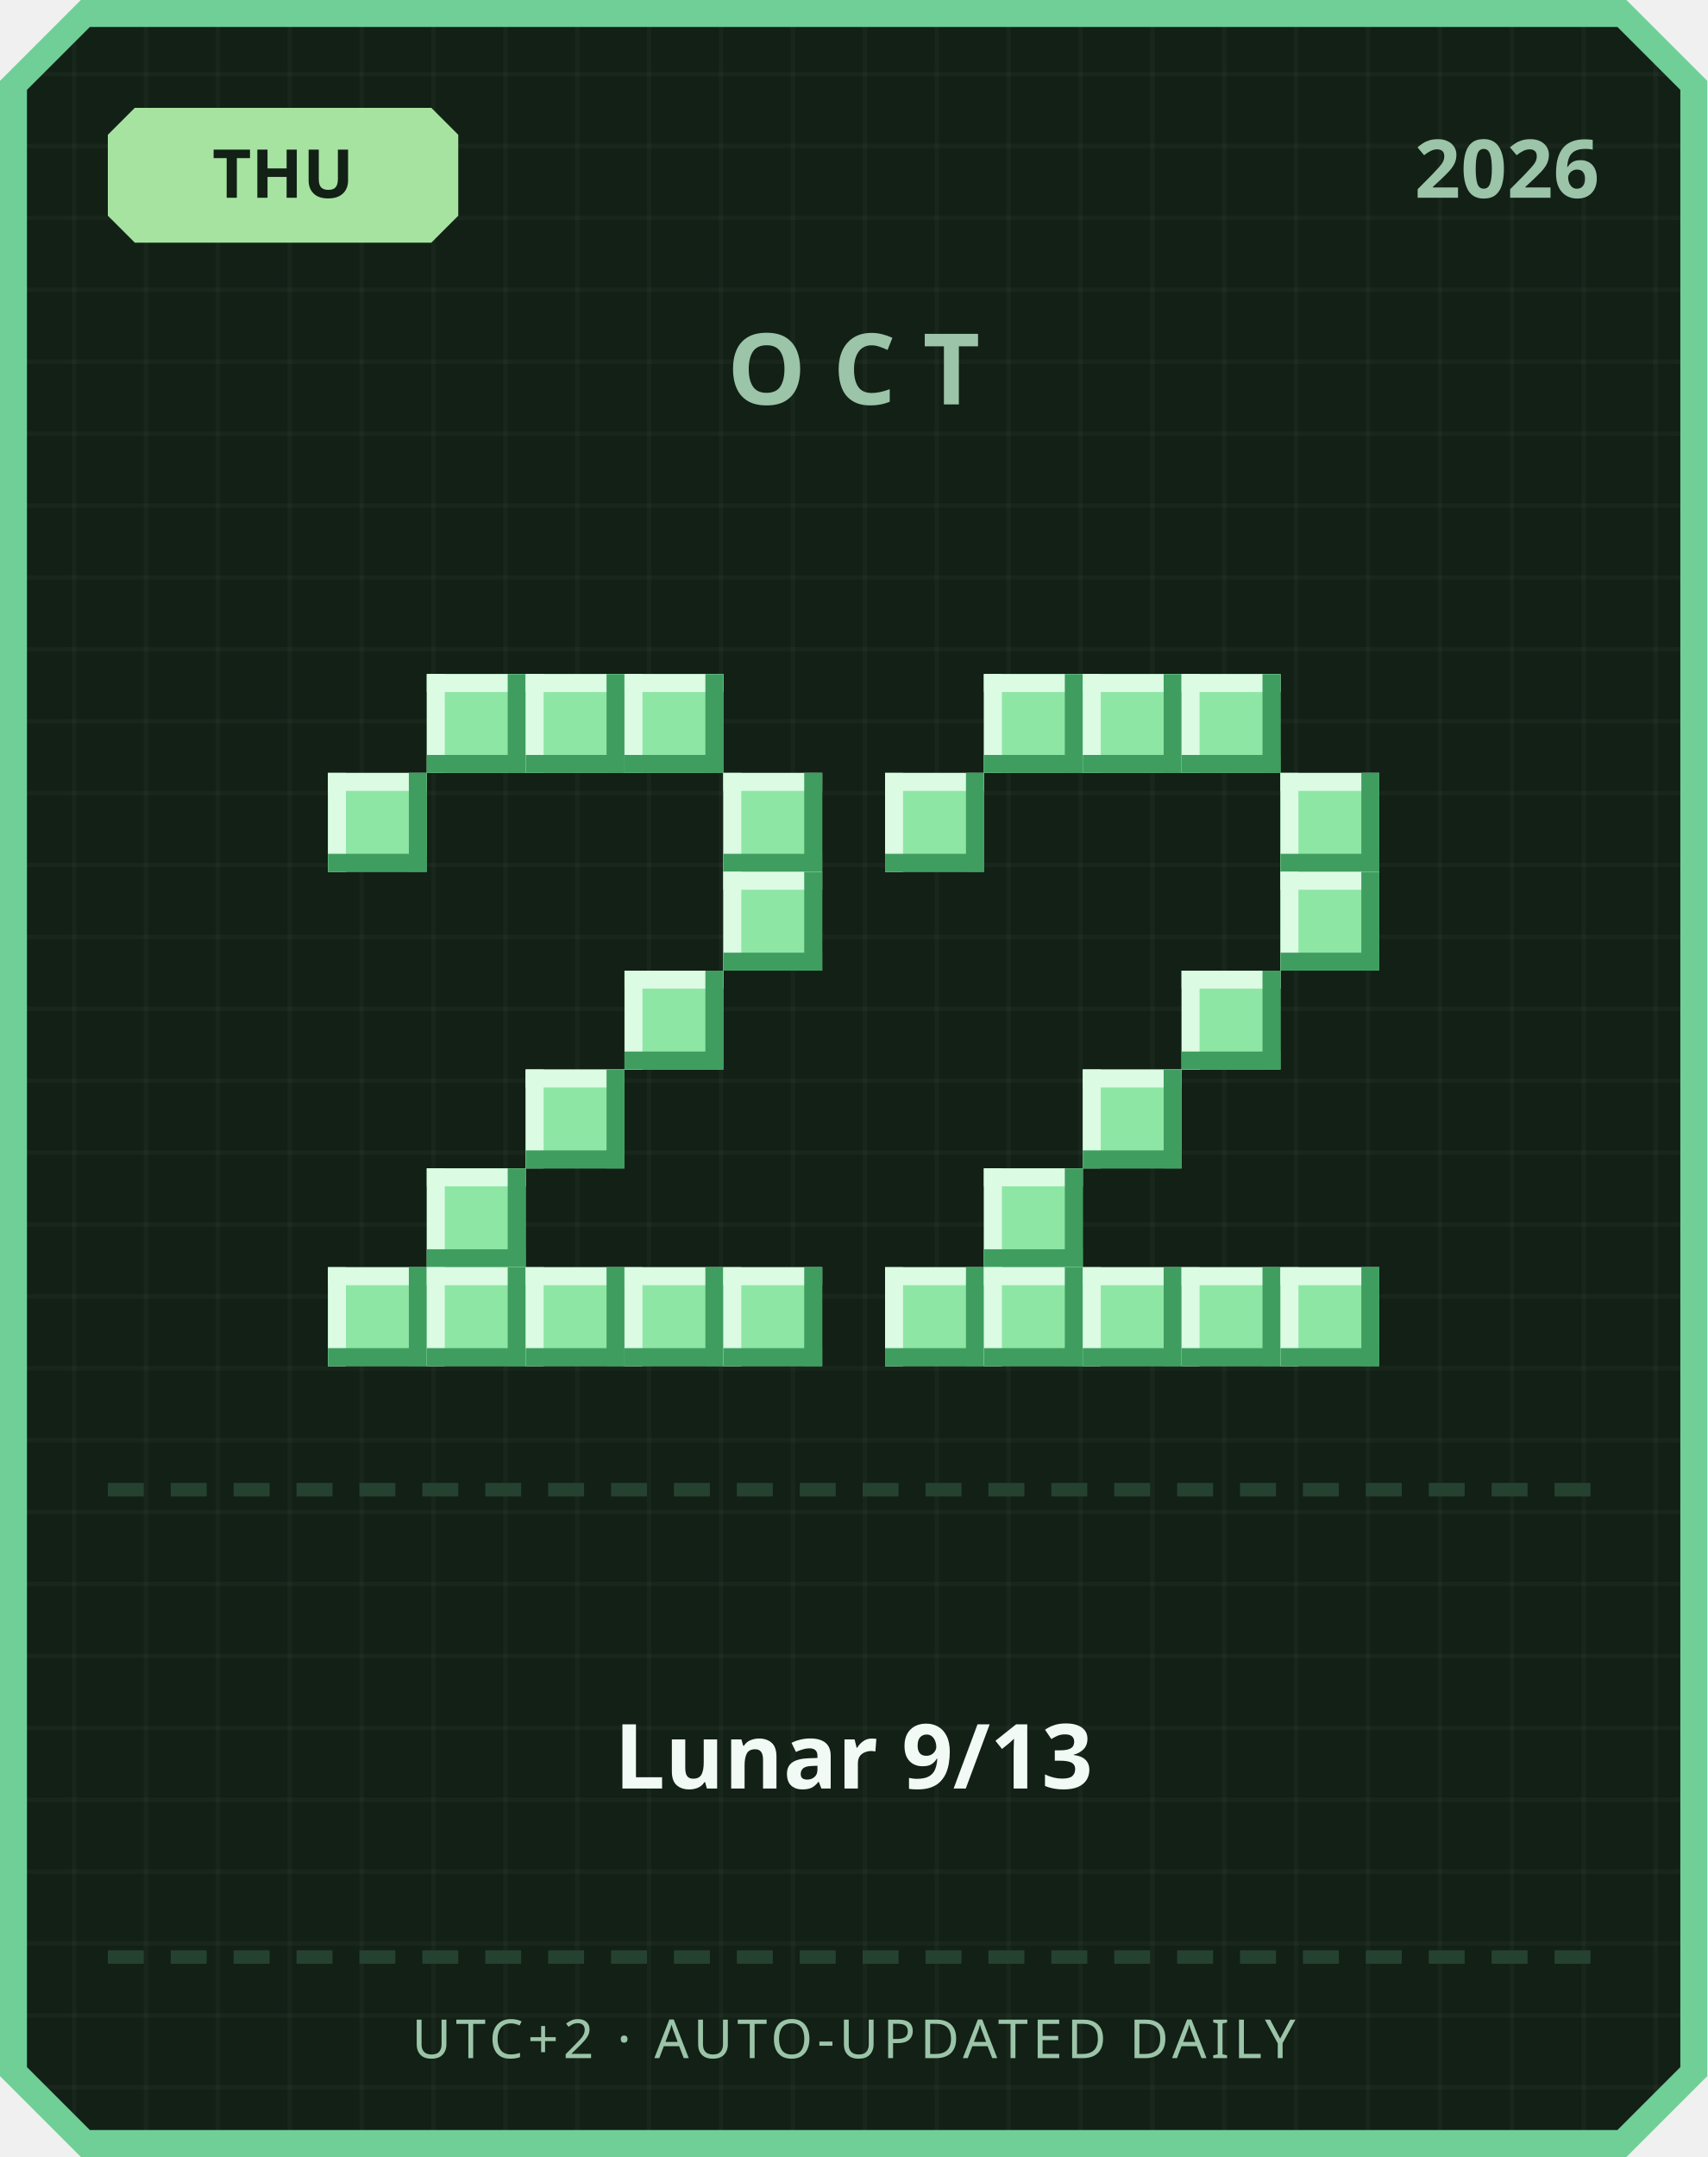
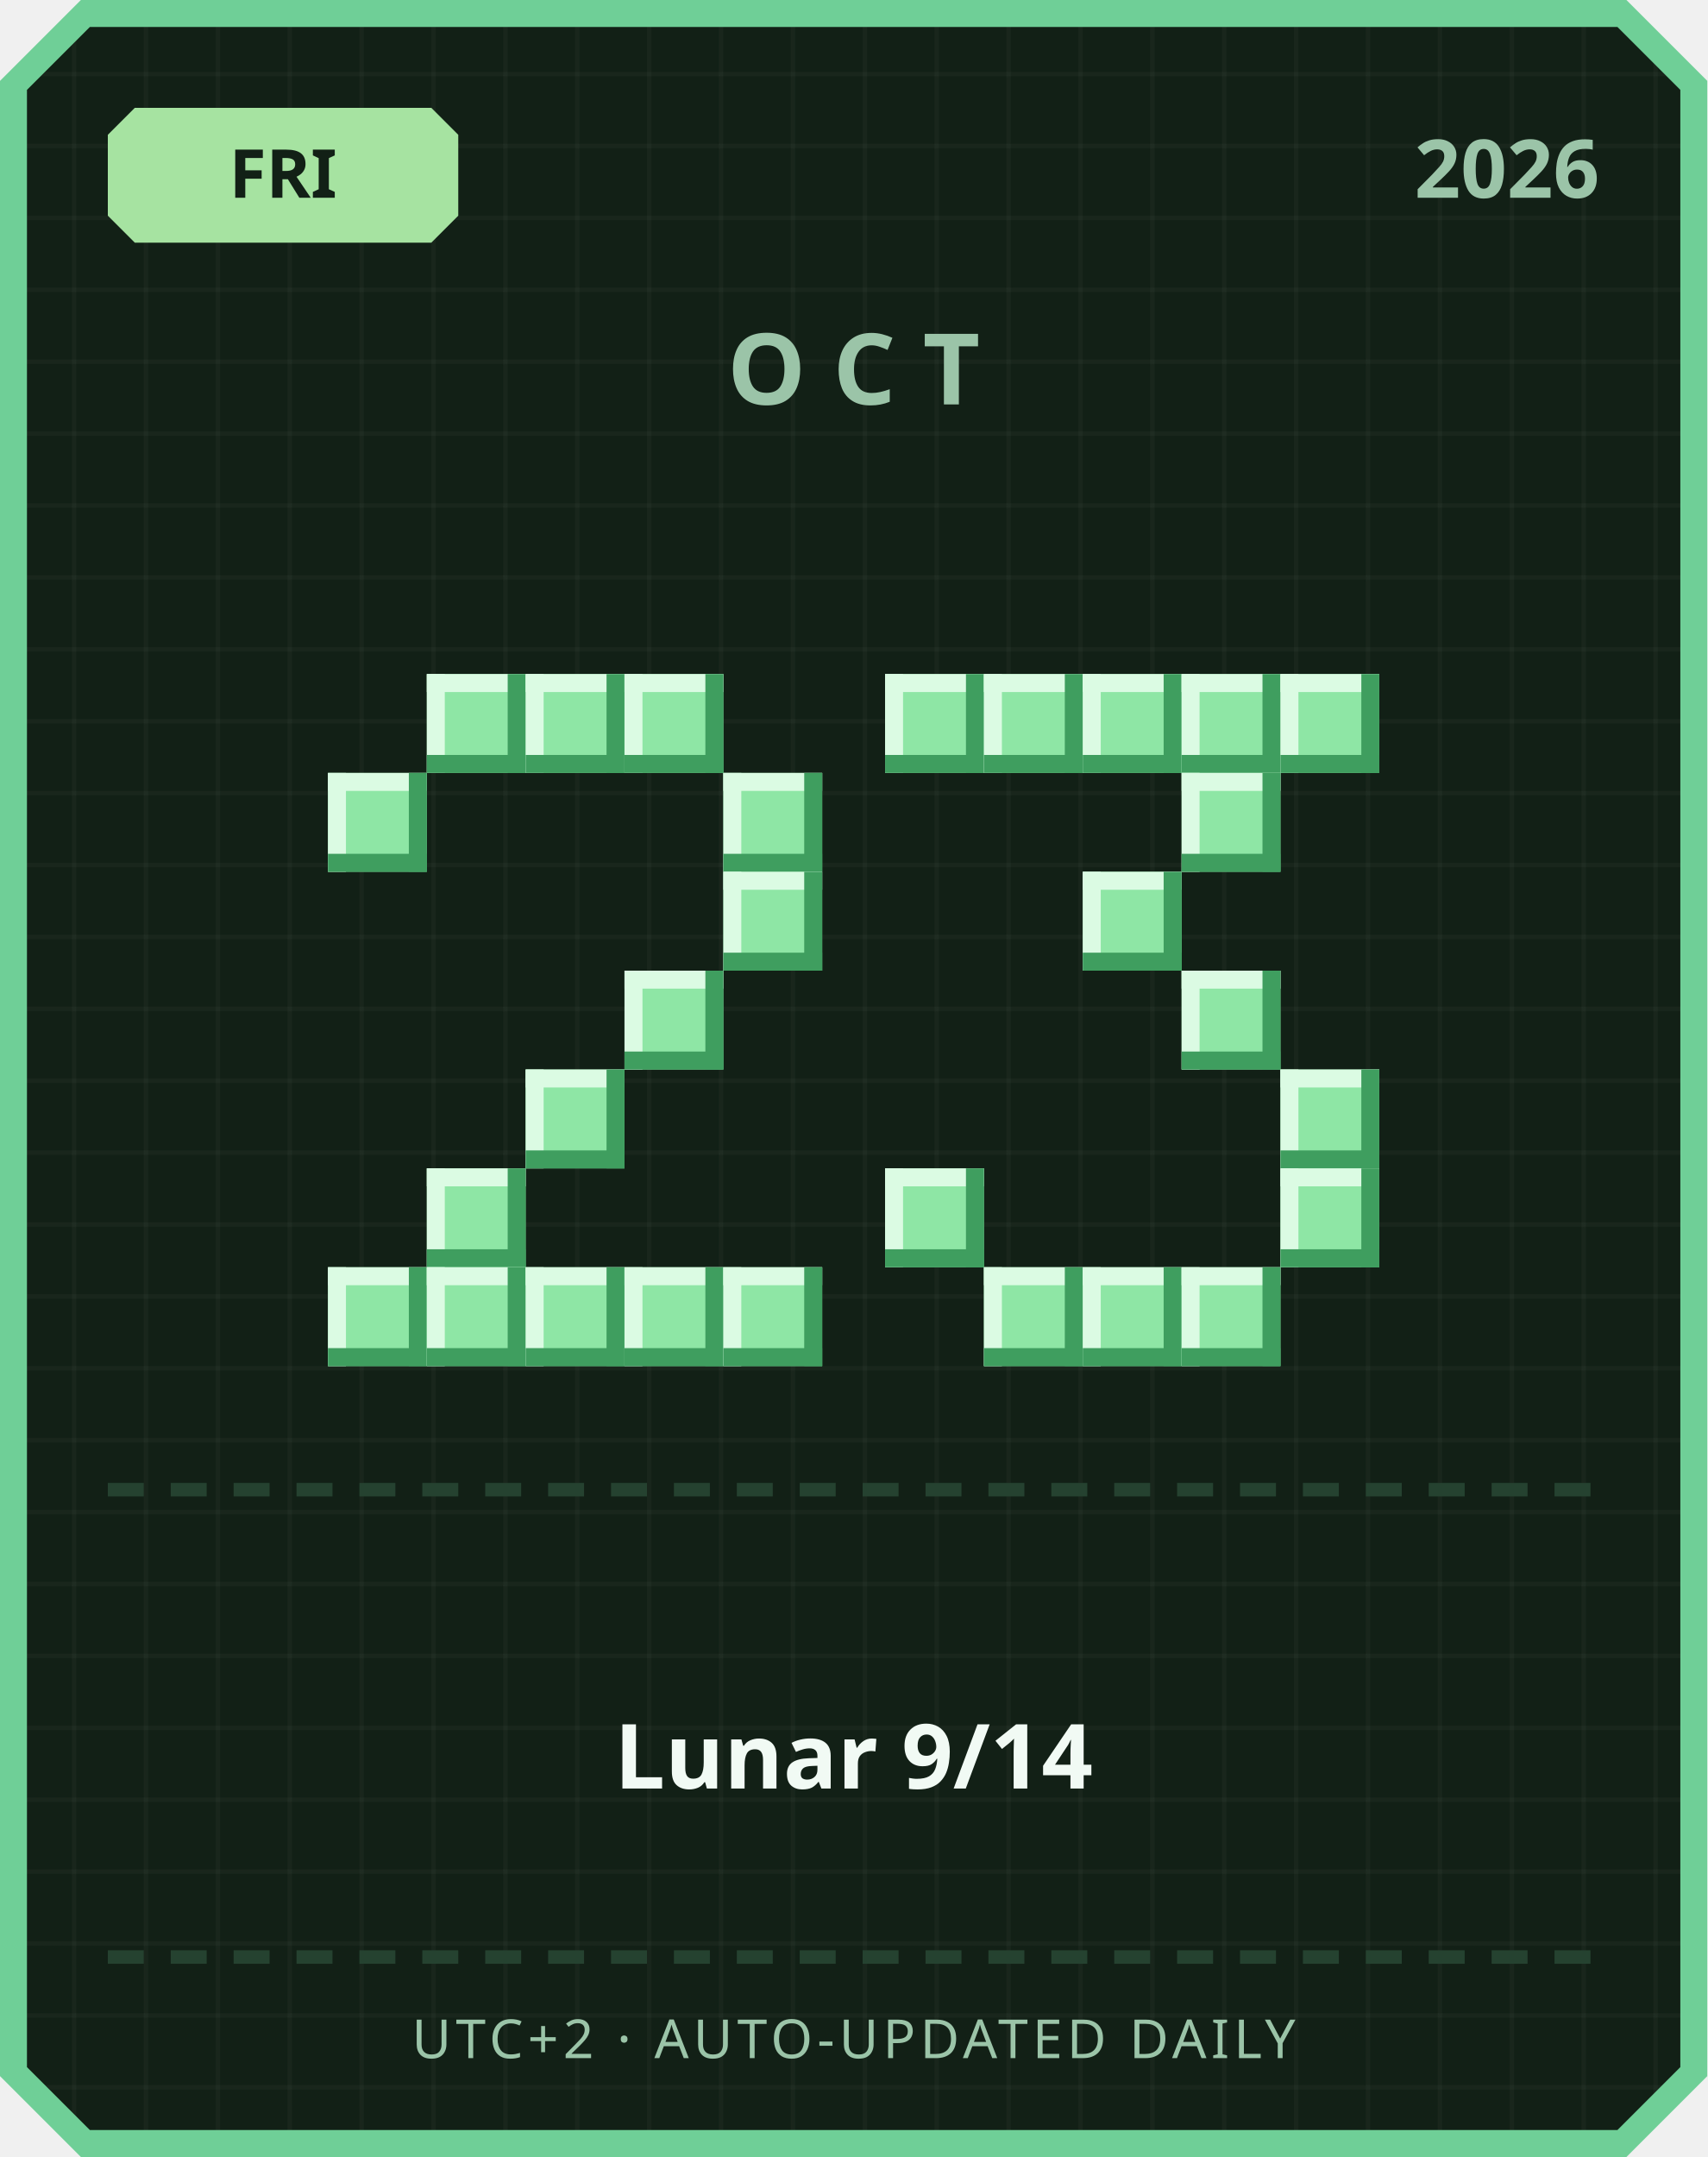
<svg xmlns="http://www.w3.org/2000/svg" width="380" height="480" viewBox="0 0 380 480">
  <defs>
    <pattern id="grid" width="16" height="16" patternUnits="userSpaceOnUse">
      <rect width="16" height="16" fill="#122016" />
      <rect width="1" height="16" fill="#ffffff" opacity="0.03" />
      <rect width="16" height="1" fill="#ffffff" opacity="0.03" />
    </pattern>
  </defs>
  <path d="M 18,0 L 362,0 L 380,18 L 380,462 L 362,480 L 18,480 L 0,462 L 0,18 Z" fill="#6fcf97" />
  <path d="M 20,6 L 360,6 L 374,20 L 374,460 L 360,474 L 20,474 L 6,460 L 6,20 Z" fill="url(#grid)" />
  <path d="M 30,24 L 96,24 L 102,30 L 102,48 L 96,54 L 30,54 L 24,48 L 24,30 Z" fill="#a6e3a1" />
-   <text x="63" y="44" text-anchor="middle" font-family="'Segoe UI', sans-serif" font-size="15" font-weight="700" fill="#122016">THU</text>
+   <text x="63" y="44" text-anchor="middle" font-family="'Segoe UI', sans-serif" font-size="15" font-weight="700" fill="#122016">FRI</text>
  <text x="356" y="44" text-anchor="end" font-family="'Segoe UI', sans-serif" font-size="18" font-weight="700" fill="#9bc4a8">2026</text>
  <text x="190" y="90" text-anchor="middle" font-family="'Segoe UI', sans-serif" font-size="22" font-weight="700" letter-spacing="6" fill="#9bc4a8">OCT</text>
  <rect x="95" y="150" width="22" height="22" fill="#8ee6a5" />
  <rect x="95" y="150" width="22" height="4" fill="#dbfbe3" />
  <rect x="95" y="150" width="4" height="22" fill="#dbfbe3" />
  <rect x="95" y="168" width="22" height="4" fill="#3f9e5f" />
  <rect x="113" y="150" width="4" height="22" fill="#3f9e5f" />
  <rect x="117" y="150" width="22" height="22" fill="#8ee6a5" />
  <rect x="117" y="150" width="22" height="4" fill="#dbfbe3" />
  <rect x="117" y="150" width="4" height="22" fill="#dbfbe3" />
  <rect x="117" y="168" width="22" height="4" fill="#3f9e5f" />
  <rect x="135" y="150" width="4" height="22" fill="#3f9e5f" />
  <rect x="139" y="150" width="22" height="22" fill="#8ee6a5" />
  <rect x="139" y="150" width="22" height="4" fill="#dbfbe3" />
  <rect x="139" y="150" width="4" height="22" fill="#dbfbe3" />
  <rect x="139" y="168" width="22" height="4" fill="#3f9e5f" />
  <rect x="157" y="150" width="4" height="22" fill="#3f9e5f" />
  <rect x="73" y="172" width="22" height="22" fill="#8ee6a5" />
  <rect x="73" y="172" width="22" height="4" fill="#dbfbe3" />
  <rect x="73" y="172" width="4" height="22" fill="#dbfbe3" />
  <rect x="73" y="190" width="22" height="4" fill="#3f9e5f" />
  <rect x="91" y="172" width="4" height="22" fill="#3f9e5f" />
  <rect x="161" y="172" width="22" height="22" fill="#8ee6a5" />
  <rect x="161" y="172" width="22" height="4" fill="#dbfbe3" />
  <rect x="161" y="172" width="4" height="22" fill="#dbfbe3" />
  <rect x="161" y="190" width="22" height="4" fill="#3f9e5f" />
  <rect x="179" y="172" width="4" height="22" fill="#3f9e5f" />
  <rect x="161" y="194" width="22" height="22" fill="#8ee6a5" />
  <rect x="161" y="194" width="22" height="4" fill="#dbfbe3" />
  <rect x="161" y="194" width="4" height="22" fill="#dbfbe3" />
  <rect x="161" y="212" width="22" height="4" fill="#3f9e5f" />
  <rect x="179" y="194" width="4" height="22" fill="#3f9e5f" />
  <rect x="139" y="216" width="22" height="22" fill="#8ee6a5" />
  <rect x="139" y="216" width="22" height="4" fill="#dbfbe3" />
  <rect x="139" y="216" width="4" height="22" fill="#dbfbe3" />
  <rect x="139" y="234" width="22" height="4" fill="#3f9e5f" />
  <rect x="157" y="216" width="4" height="22" fill="#3f9e5f" />
  <rect x="117" y="238" width="22" height="22" fill="#8ee6a5" />
  <rect x="117" y="238" width="22" height="4" fill="#dbfbe3" />
  <rect x="117" y="238" width="4" height="22" fill="#dbfbe3" />
  <rect x="117" y="256" width="22" height="4" fill="#3f9e5f" />
  <rect x="135" y="238" width="4" height="22" fill="#3f9e5f" />
  <rect x="95" y="260" width="22" height="22" fill="#8ee6a5" />
  <rect x="95" y="260" width="22" height="4" fill="#dbfbe3" />
  <rect x="95" y="260" width="4" height="22" fill="#dbfbe3" />
  <rect x="95" y="278" width="22" height="4" fill="#3f9e5f" />
  <rect x="113" y="260" width="4" height="22" fill="#3f9e5f" />
  <rect x="73" y="282" width="22" height="22" fill="#8ee6a5" />
  <rect x="73" y="282" width="22" height="4" fill="#dbfbe3" />
  <rect x="73" y="282" width="4" height="22" fill="#dbfbe3" />
  <rect x="73" y="300" width="22" height="4" fill="#3f9e5f" />
  <rect x="91" y="282" width="4" height="22" fill="#3f9e5f" />
  <rect x="95" y="282" width="22" height="22" fill="#8ee6a5" />
  <rect x="95" y="282" width="22" height="4" fill="#dbfbe3" />
  <rect x="95" y="282" width="4" height="22" fill="#dbfbe3" />
  <rect x="95" y="300" width="22" height="4" fill="#3f9e5f" />
  <rect x="113" y="282" width="4" height="22" fill="#3f9e5f" />
  <rect x="117" y="282" width="22" height="22" fill="#8ee6a5" />
  <rect x="117" y="282" width="22" height="4" fill="#dbfbe3" />
  <rect x="117" y="282" width="4" height="22" fill="#dbfbe3" />
  <rect x="117" y="300" width="22" height="4" fill="#3f9e5f" />
  <rect x="135" y="282" width="4" height="22" fill="#3f9e5f" />
  <rect x="139" y="282" width="22" height="22" fill="#8ee6a5" />
  <rect x="139" y="282" width="22" height="4" fill="#dbfbe3" />
  <rect x="139" y="282" width="4" height="22" fill="#dbfbe3" />
  <rect x="139" y="300" width="22" height="4" fill="#3f9e5f" />
  <rect x="157" y="282" width="4" height="22" fill="#3f9e5f" />
  <rect x="161" y="282" width="22" height="22" fill="#8ee6a5" />
  <rect x="161" y="282" width="22" height="4" fill="#dbfbe3" />
  <rect x="161" y="282" width="4" height="22" fill="#dbfbe3" />
  <rect x="161" y="300" width="22" height="4" fill="#3f9e5f" />
  <rect x="179" y="282" width="4" height="22" fill="#3f9e5f" />
+   <rect x="197" y="150" width="22" height="22" fill="#8ee6a5" />
+   <rect x="197" y="150" width="22" height="4" fill="#dbfbe3" />
+   <rect x="197" y="150" width="4" height="22" fill="#dbfbe3" />
+   <rect x="197" y="168" width="22" height="4" fill="#3f9e5f" />
+   <rect x="215" y="150" width="4" height="22" fill="#3f9e5f" />
  <rect x="219" y="150" width="22" height="22" fill="#8ee6a5" />
  <rect x="219" y="150" width="22" height="4" fill="#dbfbe3" />
  <rect x="219" y="150" width="4" height="22" fill="#dbfbe3" />
  <rect x="219" y="168" width="22" height="4" fill="#3f9e5f" />
  <rect x="237" y="150" width="4" height="22" fill="#3f9e5f" />
  <rect x="241" y="150" width="22" height="22" fill="#8ee6a5" />
  <rect x="241" y="150" width="22" height="4" fill="#dbfbe3" />
  <rect x="241" y="150" width="4" height="22" fill="#dbfbe3" />
  <rect x="241" y="168" width="22" height="4" fill="#3f9e5f" />
  <rect x="259" y="150" width="4" height="22" fill="#3f9e5f" />
  <rect x="263" y="150" width="22" height="22" fill="#8ee6a5" />
  <rect x="263" y="150" width="22" height="4" fill="#dbfbe3" />
  <rect x="263" y="150" width="4" height="22" fill="#dbfbe3" />
  <rect x="263" y="168" width="22" height="4" fill="#3f9e5f" />
  <rect x="281" y="150" width="4" height="22" fill="#3f9e5f" />
-   <rect x="197" y="172" width="22" height="22" fill="#8ee6a5" />
-   <rect x="197" y="172" width="22" height="4" fill="#dbfbe3" />
-   <rect x="197" y="172" width="4" height="22" fill="#dbfbe3" />
-   <rect x="197" y="190" width="22" height="4" fill="#3f9e5f" />
-   <rect x="215" y="172" width="4" height="22" fill="#3f9e5f" />
-   <rect x="285" y="172" width="22" height="22" fill="#8ee6a5" />
-   <rect x="285" y="172" width="22" height="4" fill="#dbfbe3" />
-   <rect x="285" y="172" width="4" height="22" fill="#dbfbe3" />
-   <rect x="285" y="190" width="22" height="4" fill="#3f9e5f" />
-   <rect x="303" y="172" width="4" height="22" fill="#3f9e5f" />
-   <rect x="285" y="194" width="22" height="22" fill="#8ee6a5" />
-   <rect x="285" y="194" width="22" height="4" fill="#dbfbe3" />
-   <rect x="285" y="194" width="4" height="22" fill="#dbfbe3" />
-   <rect x="285" y="212" width="22" height="4" fill="#3f9e5f" />
-   <rect x="303" y="194" width="4" height="22" fill="#3f9e5f" />
+   <rect x="285" y="150" width="22" height="22" fill="#8ee6a5" />
+   <rect x="285" y="150" width="22" height="4" fill="#dbfbe3" />
+   <rect x="285" y="150" width="4" height="22" fill="#dbfbe3" />
+   <rect x="285" y="168" width="22" height="4" fill="#3f9e5f" />
+   <rect x="303" y="150" width="4" height="22" fill="#3f9e5f" />
+   <rect x="263" y="172" width="22" height="22" fill="#8ee6a5" />
+   <rect x="263" y="172" width="22" height="4" fill="#dbfbe3" />
+   <rect x="263" y="172" width="4" height="22" fill="#dbfbe3" />
+   <rect x="263" y="190" width="22" height="4" fill="#3f9e5f" />
+   <rect x="281" y="172" width="4" height="22" fill="#3f9e5f" />
+   <rect x="241" y="194" width="22" height="22" fill="#8ee6a5" />
+   <rect x="241" y="194" width="22" height="4" fill="#dbfbe3" />
+   <rect x="241" y="194" width="4" height="22" fill="#dbfbe3" />
+   <rect x="241" y="212" width="22" height="4" fill="#3f9e5f" />
+   <rect x="259" y="194" width="4" height="22" fill="#3f9e5f" />
  <rect x="263" y="216" width="22" height="22" fill="#8ee6a5" />
  <rect x="263" y="216" width="22" height="4" fill="#dbfbe3" />
  <rect x="263" y="216" width="4" height="22" fill="#dbfbe3" />
  <rect x="263" y="234" width="22" height="4" fill="#3f9e5f" />
  <rect x="281" y="216" width="4" height="22" fill="#3f9e5f" />
-   <rect x="241" y="238" width="22" height="22" fill="#8ee6a5" />
-   <rect x="241" y="238" width="22" height="4" fill="#dbfbe3" />
-   <rect x="241" y="238" width="4" height="22" fill="#dbfbe3" />
-   <rect x="241" y="256" width="22" height="4" fill="#3f9e5f" />
-   <rect x="259" y="238" width="4" height="22" fill="#3f9e5f" />
-   <rect x="219" y="260" width="22" height="22" fill="#8ee6a5" />
-   <rect x="219" y="260" width="22" height="4" fill="#dbfbe3" />
-   <rect x="219" y="260" width="4" height="22" fill="#dbfbe3" />
-   <rect x="219" y="278" width="22" height="4" fill="#3f9e5f" />
-   <rect x="237" y="260" width="4" height="22" fill="#3f9e5f" />
-   <rect x="197" y="282" width="22" height="22" fill="#8ee6a5" />
-   <rect x="197" y="282" width="22" height="4" fill="#dbfbe3" />
-   <rect x="197" y="282" width="4" height="22" fill="#dbfbe3" />
-   <rect x="197" y="300" width="22" height="4" fill="#3f9e5f" />
-   <rect x="215" y="282" width="4" height="22" fill="#3f9e5f" />
+   <rect x="285" y="238" width="22" height="22" fill="#8ee6a5" />
+   <rect x="285" y="238" width="22" height="4" fill="#dbfbe3" />
+   <rect x="285" y="238" width="4" height="22" fill="#dbfbe3" />
+   <rect x="285" y="256" width="22" height="4" fill="#3f9e5f" />
+   <rect x="303" y="238" width="4" height="22" fill="#3f9e5f" />
+   <rect x="197" y="260" width="22" height="22" fill="#8ee6a5" />
+   <rect x="197" y="260" width="22" height="4" fill="#dbfbe3" />
+   <rect x="197" y="260" width="4" height="22" fill="#dbfbe3" />
+   <rect x="197" y="278" width="22" height="4" fill="#3f9e5f" />
+   <rect x="215" y="260" width="4" height="22" fill="#3f9e5f" />
+   <rect x="285" y="260" width="22" height="22" fill="#8ee6a5" />
+   <rect x="285" y="260" width="22" height="4" fill="#dbfbe3" />
+   <rect x="285" y="260" width="4" height="22" fill="#dbfbe3" />
+   <rect x="285" y="278" width="22" height="4" fill="#3f9e5f" />
+   <rect x="303" y="260" width="4" height="22" fill="#3f9e5f" />
  <rect x="219" y="282" width="22" height="22" fill="#8ee6a5" />
  <rect x="219" y="282" width="22" height="4" fill="#dbfbe3" />
  <rect x="219" y="282" width="4" height="22" fill="#dbfbe3" />
  <rect x="219" y="300" width="22" height="4" fill="#3f9e5f" />
  <rect x="237" y="282" width="4" height="22" fill="#3f9e5f" />
  <rect x="241" y="282" width="22" height="22" fill="#8ee6a5" />
  <rect x="241" y="282" width="22" height="4" fill="#dbfbe3" />
  <rect x="241" y="282" width="4" height="22" fill="#dbfbe3" />
  <rect x="241" y="300" width="22" height="4" fill="#3f9e5f" />
  <rect x="259" y="282" width="4" height="22" fill="#3f9e5f" />
  <rect x="263" y="282" width="22" height="22" fill="#8ee6a5" />
  <rect x="263" y="282" width="22" height="4" fill="#dbfbe3" />
  <rect x="263" y="282" width="4" height="22" fill="#dbfbe3" />
  <rect x="263" y="300" width="22" height="4" fill="#3f9e5f" />
  <rect x="281" y="282" width="4" height="22" fill="#3f9e5f" />
-   <rect x="285" y="282" width="22" height="22" fill="#8ee6a5" />
-   <rect x="285" y="282" width="22" height="4" fill="#dbfbe3" />
-   <rect x="285" y="282" width="4" height="22" fill="#dbfbe3" />
-   <rect x="285" y="300" width="22" height="4" fill="#3f9e5f" />
-   <rect x="303" y="282" width="4" height="22" fill="#3f9e5f" />
  <rect x="24" y="330" width="8" height="3" fill="#254230" />
  <rect x="38" y="330" width="8" height="3" fill="#254230" />
  <rect x="52" y="330" width="8" height="3" fill="#254230" />
  <rect x="66" y="330" width="8" height="3" fill="#254230" />
  <rect x="80" y="330" width="8" height="3" fill="#254230" />
  <rect x="94" y="330" width="8" height="3" fill="#254230" />
  <rect x="108" y="330" width="8" height="3" fill="#254230" />
  <rect x="122" y="330" width="8" height="3" fill="#254230" />
  <rect x="136" y="330" width="8" height="3" fill="#254230" />
  <rect x="150" y="330" width="8" height="3" fill="#254230" />
  <rect x="164" y="330" width="8" height="3" fill="#254230" />
  <rect x="178" y="330" width="8" height="3" fill="#254230" />
  <rect x="192" y="330" width="8" height="3" fill="#254230" />
  <rect x="206" y="330" width="8" height="3" fill="#254230" />
  <rect x="220" y="330" width="8" height="3" fill="#254230" />
  <rect x="234" y="330" width="8" height="3" fill="#254230" />
  <rect x="248" y="330" width="8" height="3" fill="#254230" />
  <rect x="262" y="330" width="8" height="3" fill="#254230" />
  <rect x="276" y="330" width="8" height="3" fill="#254230" />
  <rect x="290" y="330" width="8" height="3" fill="#254230" />
  <rect x="304" y="330" width="8" height="3" fill="#254230" />
  <rect x="318" y="330" width="8" height="3" fill="#254230" />
  <rect x="332" y="330" width="8" height="3" fill="#254230" />
  <rect x="346" y="330" width="8" height="3" fill="#254230" />
-   <text x="190" y="398" text-anchor="middle" font-family="'Segoe UI', 'Microsoft JhengHei', sans-serif" font-size="20" font-weight="700" fill="#f1faf4">Lunar 9/13</text>
+   <text x="190" y="398" text-anchor="middle" font-family="'Segoe UI', 'Microsoft JhengHei', sans-serif" font-size="20" font-weight="700" fill="#f1faf4">Lunar 9/14</text>
  <rect x="24" y="434" width="8" height="3" fill="#254230" />
  <rect x="38" y="434" width="8" height="3" fill="#254230" />
  <rect x="52" y="434" width="8" height="3" fill="#254230" />
  <rect x="66" y="434" width="8" height="3" fill="#254230" />
  <rect x="80" y="434" width="8" height="3" fill="#254230" />
  <rect x="94" y="434" width="8" height="3" fill="#254230" />
  <rect x="108" y="434" width="8" height="3" fill="#254230" />
  <rect x="122" y="434" width="8" height="3" fill="#254230" />
  <rect x="136" y="434" width="8" height="3" fill="#254230" />
  <rect x="150" y="434" width="8" height="3" fill="#254230" />
  <rect x="164" y="434" width="8" height="3" fill="#254230" />
  <rect x="178" y="434" width="8" height="3" fill="#254230" />
  <rect x="192" y="434" width="8" height="3" fill="#254230" />
  <rect x="206" y="434" width="8" height="3" fill="#254230" />
  <rect x="220" y="434" width="8" height="3" fill="#254230" />
  <rect x="234" y="434" width="8" height="3" fill="#254230" />
  <rect x="248" y="434" width="8" height="3" fill="#254230" />
  <rect x="262" y="434" width="8" height="3" fill="#254230" />
  <rect x="276" y="434" width="8" height="3" fill="#254230" />
  <rect x="290" y="434" width="8" height="3" fill="#254230" />
  <rect x="304" y="434" width="8" height="3" fill="#254230" />
  <rect x="318" y="434" width="8" height="3" fill="#254230" />
  <rect x="332" y="434" width="8" height="3" fill="#254230" />
  <rect x="346" y="434" width="8" height="3" fill="#254230" />
  <text x="190" y="458" text-anchor="middle" font-family="'Segoe UI', sans-serif" font-size="12" letter-spacing="1" fill="#9bc4a8">UTC+2 · AUTO-UPDATED DAILY</text>
</svg>
